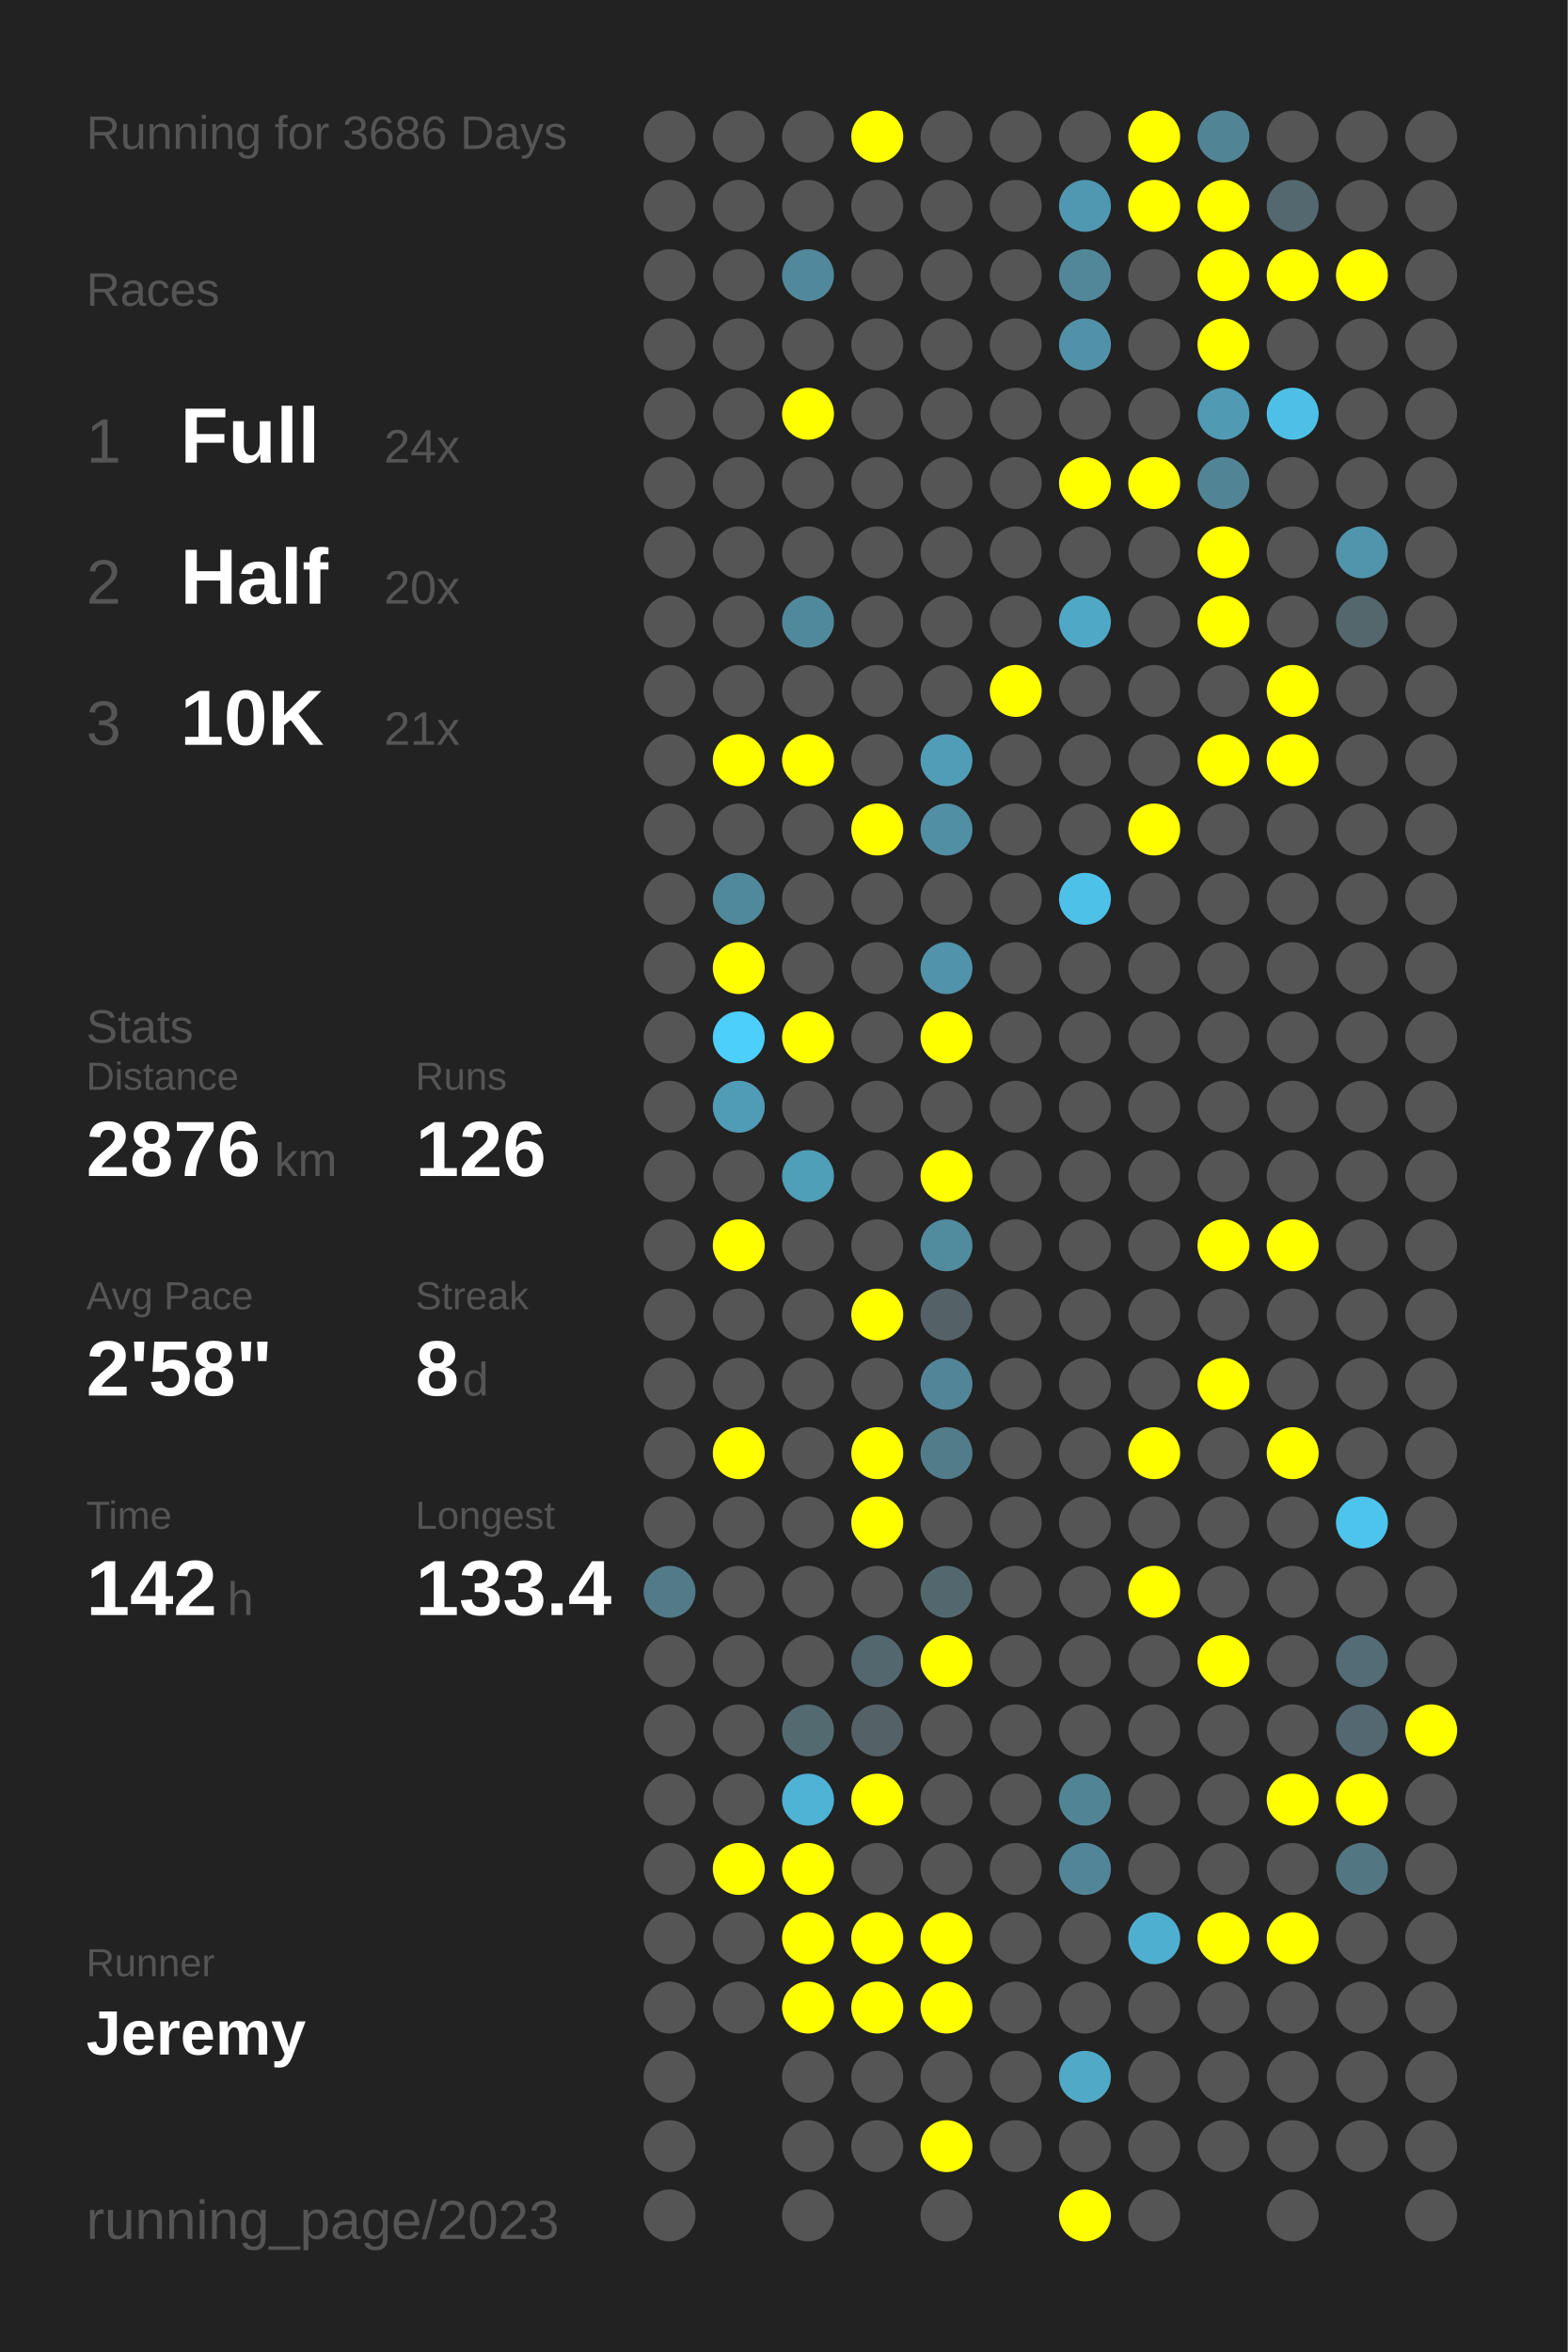
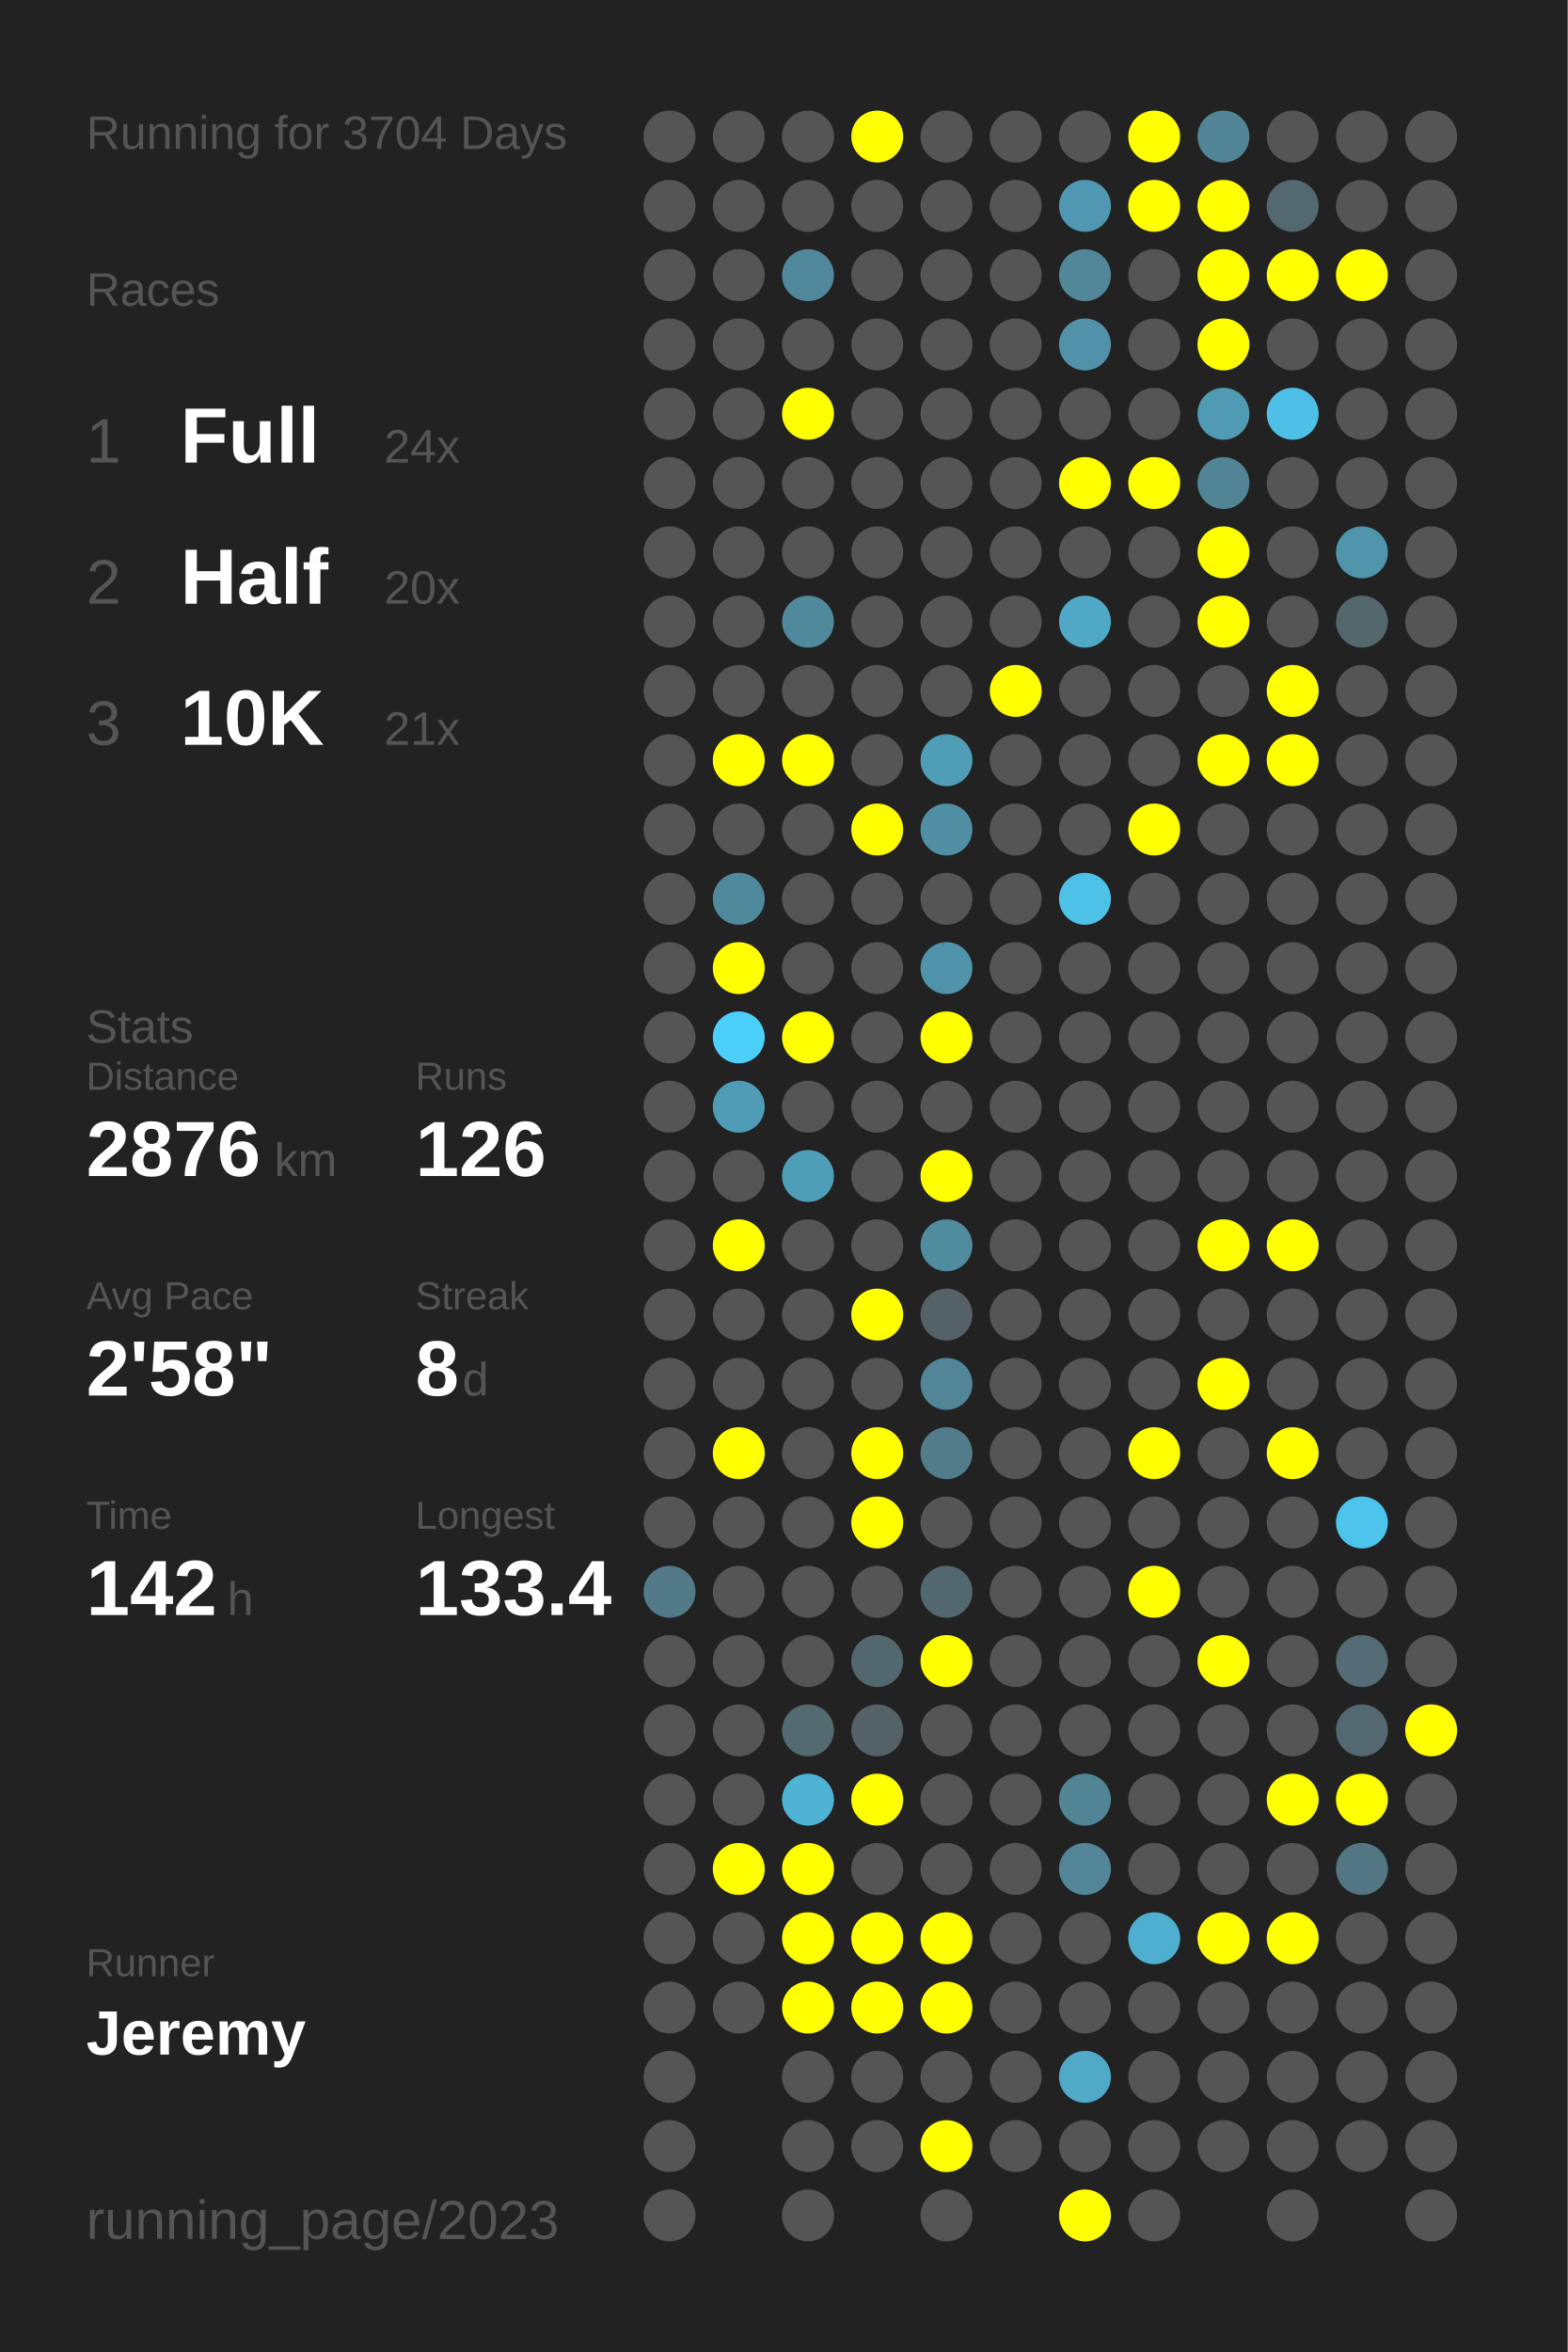
<svg xmlns="http://www.w3.org/2000/svg" baseProfile="full" height="300mm" version="1.1" viewBox="0,0,200,300" width="200mm">
  <defs />
  <rect fill="#222222" height="300" width="200" x="0" y="0" />
-   <text fill="#555555" style="font-size:6px; font-family:Arial;" x="11" y="19">Running for 3686 Days</text>
+   <text fill="#555555" style="font-size:6px; font-family:Arial;" x="11" y="19">Running for 3704 Days</text>
  <text fill="#555555" style="font-size:6px; font-family:Arial;" x="11" y="39">Races</text>
  <text fill="#555555" style="font-size:8px; font-family:Arial;" x="11" y="59">1</text>
  <text fill="#FFFFFF" style="font-size:10px; font-family:Arial; font-weight:bold;" x="23" y="59">Full</text>
  <text fill="#555555" style="font-size:6px; font-family:Arial;" x="49" y="59">24x</text>
  <text fill="#555555" style="font-size:8px; font-family:Arial;" x="11" y="77">2</text>
  <text fill="#FFFFFF" style="font-size:10px; font-family:Arial; font-weight:bold;" x="23" y="77">Half</text>
  <text fill="#555555" style="font-size:6px; font-family:Arial;" x="49" y="77">20x</text>
  <text fill="#555555" style="font-size:8px; font-family:Arial;" x="11" y="95">3</text>
  <text fill="#FFFFFF" style="font-size:10px; font-family:Arial; font-weight:bold;" x="23" y="95">10K</text>
  <text fill="#555555" style="font-size:6px; font-family:Arial;" x="49" y="95">21x</text>
  <text fill="#555555" style="font-size:6px; font-family:Arial;" x="11" y="133">Stats</text>
  <text fill="#555555" style="font-size:5px; font-family:Arial;" x="11" y="139">Distance</text>
  <text fill="#FFFFFF" style="font-size:10px; font-family:Arial; font-weight:bold;" x="11" y="150">2876</text>
  <text fill="#555555" style="font-size:6px; font-family:Arial;" x="35" y="150">km</text>
  <text fill="#555555" style="font-size:5px; font-family:Arial;" x="53" y="139">Runs</text>
  <text fill="#FFFFFF" style="font-size:10px; font-family:Arial; font-weight:bold;" x="53" y="150">126</text>
  <text fill="#555555" style="font-size:5px; font-family:Arial;" x="11" y="167">Avg Pace</text>
  <text fill="#FFFFFF" style="font-size:10px; font-family:Arial; font-weight:bold;" x="11" y="178">2'58"</text>
  <text fill="#555555" style="font-size:5px; font-family:Arial;" x="53" y="167">Streak</text>
  <text fill="#FFFFFF" style="font-size:10px; font-family:Arial; font-weight:bold;" x="53" y="178">8</text>
  <text fill="#555555" style="font-size:6px; font-family:Arial;" x="59" y="178">d</text>
  <text fill="#555555" style="font-size:5px; font-family:Arial;" x="11" y="195">Time</text>
  <text fill="#FFFFFF" style="font-size:10px; font-family:Arial; font-weight:bold;" x="11" y="206">142</text>
  <text fill="#555555" style="font-size:6px; font-family:Arial;" x="29" y="206">h</text>
  <text fill="#555555" style="font-size:5px; font-family:Arial;" x="53" y="195">Longest</text>
  <text fill="#FFFFFF" style="font-size:10px; font-family:Arial; font-weight:bold;" x="53" y="206">133.4</text>
  <text fill="#555555" style="font-size:5px; font-family:Arial;" x="11" y="252.065">Runner</text>
  <text fill="#FFFFFF" style="font-size:8px; font-family:Arial; font-weight:bold;" x="11" y="262.065">Jeremy</text>
  <text fill="#555555" style="font-size:7px; font-family:Arial;" x="11" y="285.581">running_page/2023</text>
  <circle cx="85.417" cy="17.419" fill="#555555" r="3.312" />
  <circle cx="85.417" cy="26.258" fill="#555555" r="3.312" />
  <circle cx="85.417" cy="35.097" fill="#555555" r="3.312" />
  <circle cx="85.417" cy="43.935" fill="#555555" r="3.312" />
  <circle cx="85.417" cy="52.774" fill="#555555" r="3.312" />
  <circle cx="85.417" cy="61.613" fill="#555555" r="3.312" />
  <circle cx="85.417" cy="70.452" fill="#555555" r="3.312" />
  <circle cx="85.417" cy="79.29" fill="#555555" r="3.312" />
  <circle cx="85.417" cy="88.129" fill="#555555" r="3.312" />
  <circle cx="85.417" cy="96.968" fill="#555555" r="3.312" />
  <circle cx="85.417" cy="105.806" fill="#555555" r="3.312" />
  <circle cx="85.417" cy="114.645" fill="#555555" r="3.312" />
  <circle cx="85.417" cy="123.484" fill="#555555" r="3.312" />
  <circle cx="85.417" cy="132.323" fill="#555555" r="3.312" />
  <circle cx="85.417" cy="141.161" fill="#555555" r="3.312" />
  <circle cx="85.417" cy="150" fill="#555555" r="3.312" />
  <circle cx="85.417" cy="158.839" fill="#555555" r="3.312" />
  <circle cx="85.417" cy="167.677" fill="#555555" r="3.312" />
  <circle cx="85.417" cy="176.516" fill="#555555" r="3.312" />
  <circle cx="85.417" cy="185.355" fill="#555555" r="3.312" />
  <circle cx="85.417" cy="194.194" fill="#555555" r="3.312" />
  <circle cx="85.417" cy="203.032" fill="#527a88" r="3.312" />
  <circle cx="85.417" cy="211.871" fill="#555555" r="3.312" />
  <circle cx="85.417" cy="220.71" fill="#555555" r="3.312" />
  <circle cx="85.417" cy="229.548" fill="#555555" r="3.312" />
  <circle cx="85.417" cy="238.387" fill="#555555" r="3.312" />
  <circle cx="85.417" cy="247.226" fill="#555555" r="3.312" />
  <circle cx="85.417" cy="256.065" fill="#555555" r="3.312" />
  <circle cx="85.417" cy="264.903" fill="#555555" r="3.312" />
  <circle cx="85.417" cy="273.742" fill="#555555" r="3.312" />
  <circle cx="85.417" cy="282.581" fill="#555555" r="3.312" />
  <circle cx="94.25" cy="17.419" fill="#555555" r="3.312" />
  <circle cx="94.25" cy="26.258" fill="#555555" r="3.312" />
  <circle cx="94.25" cy="35.097" fill="#555555" r="3.312" />
  <circle cx="94.25" cy="43.935" fill="#555555" r="3.312" />
  <circle cx="94.25" cy="52.774" fill="#555555" r="3.312" />
  <circle cx="94.25" cy="61.613" fill="#555555" r="3.312" />
  <circle cx="94.25" cy="70.452" fill="#555555" r="3.312" />
  <circle cx="94.25" cy="79.29" fill="#555555" r="3.312" />
  <circle cx="94.25" cy="88.129" fill="#555555" r="3.312" />
  <circle cx="94.25" cy="96.968" fill="#FFFF00" r="3.312" />
  <circle cx="94.25" cy="105.806" fill="#555555" r="3.312" />
  <circle cx="94.25" cy="114.645" fill="#51899c" r="3.312" />
  <circle cx="94.25" cy="123.484" fill="#FFFF00" r="3.312" />
  <circle cx="94.25" cy="132.323" fill="#4dcffc" r="3.312" />
  <circle cx="94.25" cy="141.161" fill="#509cb6" r="3.312" />
  <circle cx="94.25" cy="150" fill="#555555" r="3.312" />
  <circle cx="94.25" cy="158.839" fill="#FFFF00" r="3.312" />
  <circle cx="94.25" cy="167.677" fill="#555555" r="3.312" />
  <circle cx="94.25" cy="176.516" fill="#555555" r="3.312" />
  <circle cx="94.25" cy="185.355" fill="#FFFF00" r="3.312" />
  <circle cx="94.25" cy="194.194" fill="#555555" r="3.312" />
  <circle cx="94.25" cy="203.032" fill="#555555" r="3.312" />
  <circle cx="94.25" cy="211.871" fill="#555555" r="3.312" />
  <circle cx="94.25" cy="220.71" fill="#555555" r="3.312" />
  <circle cx="94.25" cy="229.548" fill="#555555" r="3.312" />
  <circle cx="94.25" cy="238.387" fill="#FFFF00" r="3.312" />
  <circle cx="94.25" cy="247.226" fill="#555555" r="3.312" />
  <circle cx="94.25" cy="256.065" fill="#555555" r="3.312" />
  <circle cx="103.083" cy="17.419" fill="#555555" r="3.312" />
  <circle cx="103.083" cy="26.258" fill="#555555" r="3.312" />
  <circle cx="103.083" cy="35.097" fill="#51889b" r="3.312" />
  <circle cx="103.083" cy="43.935" fill="#555555" r="3.312" />
  <circle cx="103.083" cy="52.774" fill="#FFFF00" r="3.312" />
  <circle cx="103.083" cy="61.613" fill="#555555" r="3.312" />
  <circle cx="103.083" cy="70.452" fill="#555555" r="3.312" />
  <circle cx="103.083" cy="79.29" fill="#51899c" r="3.312" />
  <circle cx="103.083" cy="88.129" fill="#555555" r="3.312" />
  <circle cx="103.083" cy="96.968" fill="#FFFF00" r="3.312" />
  <circle cx="103.083" cy="105.806" fill="#555555" r="3.312" />
  <circle cx="103.083" cy="114.645" fill="#555555" r="3.312" />
  <circle cx="103.083" cy="123.484" fill="#555555" r="3.312" />
  <circle cx="103.083" cy="132.323" fill="#FFFF00" r="3.312" />
  <circle cx="103.083" cy="141.161" fill="#555555" r="3.312" />
  <circle cx="103.083" cy="150" fill="#509fb9" r="3.312" />
  <circle cx="103.083" cy="158.839" fill="#555555" r="3.312" />
  <circle cx="103.083" cy="167.677" fill="#555555" r="3.312" />
  <circle cx="103.083" cy="176.516" fill="#555555" r="3.312" />
  <circle cx="103.083" cy="185.355" fill="#555555" r="3.312" />
  <circle cx="103.083" cy="194.194" fill="#555555" r="3.312" />
  <circle cx="103.083" cy="203.032" fill="#555555" r="3.312" />
  <circle cx="103.083" cy="211.871" fill="#555555" r="3.312" />
  <circle cx="103.083" cy="220.71" fill="#536a71" r="3.312" />
  <circle cx="103.083" cy="229.548" fill="#4eb3d5" r="3.312" />
  <circle cx="103.083" cy="238.387" fill="#FFFF00" r="3.312" />
  <circle cx="103.083" cy="247.226" fill="#FFFF00" r="3.312" />
  <circle cx="103.083" cy="256.065" fill="#FFFF00" r="3.312" />
  <circle cx="103.083" cy="264.903" fill="#555555" r="3.312" />
  <circle cx="103.083" cy="273.742" fill="#555555" r="3.312" />
  <circle cx="103.083" cy="282.581" fill="#555555" r="3.312" />
  <circle cx="111.917" cy="17.419" fill="#FFFF00" r="3.312" />
  <circle cx="111.917" cy="26.258" fill="#555555" r="3.312" />
  <circle cx="111.917" cy="35.097" fill="#555555" r="3.312" />
  <circle cx="111.917" cy="43.935" fill="#555555" r="3.312" />
  <circle cx="111.917" cy="52.774" fill="#555555" r="3.312" />
  <circle cx="111.917" cy="61.613" fill="#555555" r="3.312" />
  <circle cx="111.917" cy="70.452" fill="#555555" r="3.312" />
  <circle cx="111.917" cy="79.29" fill="#555555" r="3.312" />
  <circle cx="111.917" cy="88.129" fill="#555555" r="3.312" />
  <circle cx="111.917" cy="96.968" fill="#555555" r="3.312" />
  <circle cx="111.917" cy="105.806" fill="#FFFF00" r="3.312" />
  <circle cx="111.917" cy="114.645" fill="#555555" r="3.312" />
  <circle cx="111.917" cy="123.484" fill="#555555" r="3.312" />
  <circle cx="111.917" cy="132.323" fill="#555555" r="3.312" />
  <circle cx="111.917" cy="141.161" fill="#555555" r="3.312" />
  <circle cx="111.917" cy="150" fill="#555555" r="3.312" />
  <circle cx="111.917" cy="158.839" fill="#555555" r="3.312" />
  <circle cx="111.917" cy="167.677" fill="#FFFF00" r="3.312" />
  <circle cx="111.917" cy="176.516" fill="#555555" r="3.312" />
  <circle cx="111.917" cy="185.355" fill="#FFFF00" r="3.312" />
  <circle cx="111.917" cy="194.194" fill="#FFFF00" r="3.312" />
  <circle cx="111.917" cy="203.032" fill="#555555" r="3.312" />
  <circle cx="111.917" cy="211.871" fill="#53676e" r="3.312" />
  <circle cx="111.917" cy="220.71" fill="#546166" r="3.312" />
  <circle cx="111.917" cy="229.548" fill="#FFFF00" r="3.312" />
  <circle cx="111.917" cy="238.387" fill="#555555" r="3.312" />
  <circle cx="111.917" cy="247.226" fill="#FFFF00" r="3.312" />
  <circle cx="111.917" cy="256.065" fill="#FFFF00" r="3.312" />
  <circle cx="111.917" cy="264.903" fill="#555555" r="3.312" />
  <circle cx="111.917" cy="273.742" fill="#555555" r="3.312" />
  <circle cx="120.75" cy="17.419" fill="#555555" r="3.312" />
  <circle cx="120.75" cy="26.258" fill="#555555" r="3.312" />
  <circle cx="120.75" cy="35.097" fill="#555555" r="3.312" />
  <circle cx="120.75" cy="43.935" fill="#555555" r="3.312" />
  <circle cx="120.75" cy="52.774" fill="#555555" r="3.312" />
  <circle cx="120.75" cy="61.613" fill="#555555" r="3.312" />
  <circle cx="120.75" cy="70.452" fill="#555555" r="3.312" />
  <circle cx="120.75" cy="79.29" fill="#555555" r="3.312" />
  <circle cx="120.75" cy="88.129" fill="#555555" r="3.312" />
  <circle cx="120.75" cy="96.968" fill="#509db7" r="3.312" />
  <circle cx="120.75" cy="105.806" fill="#518fa4" r="3.312" />
  <circle cx="120.75" cy="114.645" fill="#555555" r="3.312" />
  <circle cx="120.75" cy="123.484" fill="#5093aa" r="3.312" />
  <circle cx="120.75" cy="132.323" fill="#FFFF00" r="3.312" />
  <circle cx="120.75" cy="141.161" fill="#555555" r="3.312" />
  <circle cx="120.75" cy="150" fill="#FFFF00" r="3.312" />
  <circle cx="120.75" cy="158.839" fill="#518b9e" r="3.312" />
  <circle cx="120.75" cy="167.677" fill="#546166" r="3.312" />
  <circle cx="120.75" cy="176.516" fill="#518597" r="3.312" />
  <circle cx="120.75" cy="185.355" fill="#527c8a" r="3.312" />
  <circle cx="120.75" cy="194.194" fill="#555555" r="3.312" />
  <circle cx="120.75" cy="203.032" fill="#53686e" r="3.312" />
  <circle cx="120.75" cy="211.871" fill="#FFFF00" r="3.312" />
  <circle cx="120.75" cy="220.71" fill="#555555" r="3.312" />
  <circle cx="120.75" cy="229.548" fill="#555555" r="3.312" />
  <circle cx="120.75" cy="238.387" fill="#555555" r="3.312" />
  <circle cx="120.75" cy="247.226" fill="#FFFF00" r="3.312" />
  <circle cx="120.75" cy="256.065" fill="#FFFF00" r="3.312" />
  <circle cx="120.75" cy="264.903" fill="#555555" r="3.312" />
  <circle cx="120.75" cy="273.742" fill="#FFFF00" r="3.312" />
  <circle cx="120.75" cy="282.581" fill="#555555" r="3.312" />
  <circle cx="129.583" cy="17.419" fill="#555555" r="3.312" />
  <circle cx="129.583" cy="26.258" fill="#555555" r="3.312" />
  <circle cx="129.583" cy="35.097" fill="#555555" r="3.312" />
  <circle cx="129.583" cy="43.935" fill="#555555" r="3.312" />
  <circle cx="129.583" cy="52.774" fill="#555555" r="3.312" />
  <circle cx="129.583" cy="61.613" fill="#555555" r="3.312" />
  <circle cx="129.583" cy="70.452" fill="#555555" r="3.312" />
  <circle cx="129.583" cy="79.29" fill="#555555" r="3.312" />
  <circle cx="129.583" cy="88.129" fill="#FFFF00" r="3.312" />
  <circle cx="129.583" cy="96.968" fill="#555555" r="3.312" />
  <circle cx="129.583" cy="105.806" fill="#555555" r="3.312" />
  <circle cx="129.583" cy="114.645" fill="#555555" r="3.312" />
  <circle cx="129.583" cy="123.484" fill="#555555" r="3.312" />
  <circle cx="129.583" cy="132.323" fill="#555555" r="3.312" />
  <circle cx="129.583" cy="141.161" fill="#555555" r="3.312" />
  <circle cx="129.583" cy="150" fill="#555555" r="3.312" />
  <circle cx="129.583" cy="158.839" fill="#555555" r="3.312" />
  <circle cx="129.583" cy="167.677" fill="#555555" r="3.312" />
  <circle cx="129.583" cy="176.516" fill="#555555" r="3.312" />
  <circle cx="129.583" cy="185.355" fill="#555555" r="3.312" />
  <circle cx="129.583" cy="194.194" fill="#555555" r="3.312" />
  <circle cx="129.583" cy="203.032" fill="#555555" r="3.312" />
  <circle cx="129.583" cy="211.871" fill="#555555" r="3.312" />
  <circle cx="129.583" cy="220.71" fill="#555555" r="3.312" />
  <circle cx="129.583" cy="229.548" fill="#555555" r="3.312" />
  <circle cx="129.583" cy="238.387" fill="#555555" r="3.312" />
  <circle cx="129.583" cy="247.226" fill="#555555" r="3.312" />
  <circle cx="129.583" cy="256.065" fill="#555555" r="3.312" />
  <circle cx="129.583" cy="264.903" fill="#555555" r="3.312" />
  <circle cx="129.583" cy="273.742" fill="#555555" r="3.312" />
  <circle cx="138.417" cy="17.419" fill="#555555" r="3.312" />
  <circle cx="138.417" cy="26.258" fill="#5098b1" r="3.312" />
  <circle cx="138.417" cy="35.097" fill="#518799" r="3.312" />
  <circle cx="138.417" cy="43.935" fill="#5192a8" r="3.312" />
  <circle cx="138.417" cy="52.774" fill="#555555" r="3.312" />
  <circle cx="138.417" cy="61.613" fill="#FFFF00" r="3.312" />
  <circle cx="138.417" cy="70.452" fill="#555555" r="3.312" />
  <circle cx="138.417" cy="79.29" fill="#4fa8c6" r="3.312" />
  <circle cx="138.417" cy="88.129" fill="#555555" r="3.312" />
  <circle cx="138.417" cy="96.968" fill="#555555" r="3.312" />
  <circle cx="138.417" cy="105.806" fill="#555555" r="3.312" />
  <circle cx="138.417" cy="114.645" fill="#4ec1e8" r="3.312" />
  <circle cx="138.417" cy="123.484" fill="#555555" r="3.312" />
  <circle cx="138.417" cy="132.323" fill="#555555" r="3.312" />
  <circle cx="138.417" cy="141.161" fill="#555555" r="3.312" />
  <circle cx="138.417" cy="150" fill="#555555" r="3.312" />
  <circle cx="138.417" cy="158.839" fill="#555555" r="3.312" />
  <circle cx="138.417" cy="167.677" fill="#555555" r="3.312" />
  <circle cx="138.417" cy="176.516" fill="#555555" r="3.312" />
  <circle cx="138.417" cy="185.355" fill="#555555" r="3.312" />
  <circle cx="138.417" cy="194.194" fill="#555555" r="3.312" />
  <circle cx="138.417" cy="203.032" fill="#555555" r="3.312" />
  <circle cx="138.417" cy="211.871" fill="#555555" r="3.312" />
  <circle cx="138.417" cy="220.71" fill="#555555" r="3.312" />
  <circle cx="138.417" cy="229.548" fill="#518596" r="3.312" />
  <circle cx="138.417" cy="238.387" fill="#518597" r="3.312" />
  <circle cx="138.417" cy="247.226" fill="#555555" r="3.312" />
  <circle cx="138.417" cy="256.065" fill="#555555" r="3.312" />
  <circle cx="138.417" cy="264.903" fill="#4fa9c7" r="3.312" />
  <circle cx="138.417" cy="273.742" fill="#555555" r="3.312" />
  <circle cx="138.417" cy="282.581" fill="#FFFF00" r="3.312" />
  <circle cx="147.25" cy="17.419" fill="#FFFF00" r="3.312" />
  <circle cx="147.25" cy="26.258" fill="#FFFF00" r="3.312" />
  <circle cx="147.25" cy="35.097" fill="#555555" r="3.312" />
  <circle cx="147.25" cy="43.935" fill="#555555" r="3.312" />
  <circle cx="147.25" cy="52.774" fill="#555555" r="3.312" />
  <circle cx="147.25" cy="61.613" fill="#FFFF00" r="3.312" />
  <circle cx="147.25" cy="70.452" fill="#555555" r="3.312" />
  <circle cx="147.25" cy="79.29" fill="#555555" r="3.312" />
  <circle cx="147.25" cy="88.129" fill="#555555" r="3.312" />
  <circle cx="147.25" cy="96.968" fill="#555555" r="3.312" />
  <circle cx="147.25" cy="105.806" fill="#FFFF00" r="3.312" />
  <circle cx="147.25" cy="114.645" fill="#555555" r="3.312" />
  <circle cx="147.25" cy="123.484" fill="#555555" r="3.312" />
  <circle cx="147.25" cy="132.323" fill="#555555" r="3.312" />
  <circle cx="147.25" cy="141.161" fill="#555555" r="3.312" />
  <circle cx="147.25" cy="150" fill="#555555" r="3.312" />
  <circle cx="147.25" cy="158.839" fill="#555555" r="3.312" />
  <circle cx="147.25" cy="167.677" fill="#555555" r="3.312" />
  <circle cx="147.25" cy="176.516" fill="#555555" r="3.312" />
  <circle cx="147.25" cy="185.355" fill="#FFFF00" r="3.312" />
  <circle cx="147.25" cy="194.194" fill="#555555" r="3.312" />
  <circle cx="147.25" cy="203.032" fill="#FFFF00" r="3.312" />
  <circle cx="147.25" cy="211.871" fill="#555555" r="3.312" />
  <circle cx="147.25" cy="220.71" fill="#555555" r="3.312" />
  <circle cx="147.25" cy="229.548" fill="#555555" r="3.312" />
  <circle cx="147.25" cy="238.387" fill="#555555" r="3.312" />
  <circle cx="147.25" cy="247.226" fill="#4fafd0" r="3.312" />
  <circle cx="147.25" cy="256.065" fill="#555555" r="3.312" />
  <circle cx="147.25" cy="264.903" fill="#555555" r="3.312" />
  <circle cx="147.25" cy="273.742" fill="#555555" r="3.312" />
  <circle cx="147.25" cy="282.581" fill="#555555" r="3.312" />
  <circle cx="156.083" cy="17.419" fill="#518596" r="3.312" />
  <circle cx="156.083" cy="26.258" fill="#FFFF00" r="3.312" />
  <circle cx="156.083" cy="35.097" fill="#FFFF00" r="3.312" />
  <circle cx="156.083" cy="43.935" fill="#FFFF00" r="3.312" />
  <circle cx="156.083" cy="52.774" fill="#509ab3" r="3.312" />
  <circle cx="156.083" cy="61.613" fill="#518494" r="3.312" />
  <circle cx="156.083" cy="70.452" fill="#FFFF00" r="3.312" />
  <circle cx="156.083" cy="79.29" fill="#FFFF00" r="3.312" />
  <circle cx="156.083" cy="88.129" fill="#555555" r="3.312" />
  <circle cx="156.083" cy="96.968" fill="#FFFF00" r="3.312" />
  <circle cx="156.083" cy="105.806" fill="#555555" r="3.312" />
  <circle cx="156.083" cy="114.645" fill="#555555" r="3.312" />
  <circle cx="156.083" cy="123.484" fill="#555555" r="3.312" />
  <circle cx="156.083" cy="132.323" fill="#555555" r="3.312" />
  <circle cx="156.083" cy="141.161" fill="#555555" r="3.312" />
  <circle cx="156.083" cy="150" fill="#555555" r="3.312" />
  <circle cx="156.083" cy="158.839" fill="#FFFF00" r="3.312" />
  <circle cx="156.083" cy="167.677" fill="#555555" r="3.312" />
  <circle cx="156.083" cy="176.516" fill="#FFFF00" r="3.312" />
  <circle cx="156.083" cy="185.355" fill="#555555" r="3.312" />
  <circle cx="156.083" cy="194.194" fill="#555555" r="3.312" />
  <circle cx="156.083" cy="203.032" fill="#555555" r="3.312" />
  <circle cx="156.083" cy="211.871" fill="#FFFF00" r="3.312" />
  <circle cx="156.083" cy="220.71" fill="#555555" r="3.312" />
  <circle cx="156.083" cy="229.548" fill="#555555" r="3.312" />
  <circle cx="156.083" cy="238.387" fill="#555555" r="3.312" />
  <circle cx="156.083" cy="247.226" fill="#FFFF00" r="3.312" />
  <circle cx="156.083" cy="256.065" fill="#555555" r="3.312" />
  <circle cx="156.083" cy="264.903" fill="#555555" r="3.312" />
  <circle cx="156.083" cy="273.742" fill="#555555" r="3.312" />
  <circle cx="164.917" cy="17.419" fill="#555555" r="3.312" />
  <circle cx="164.917" cy="26.258" fill="#53686f" r="3.312" />
  <circle cx="164.917" cy="35.097" fill="#FFFF00" r="3.312" />
  <circle cx="164.917" cy="43.935" fill="#555555" r="3.312" />
  <circle cx="164.917" cy="52.774" fill="#4ec0e7" r="3.312" />
  <circle cx="164.917" cy="61.613" fill="#555555" r="3.312" />
  <circle cx="164.917" cy="70.452" fill="#555555" r="3.312" />
  <circle cx="164.917" cy="79.29" fill="#555555" r="3.312" />
  <circle cx="164.917" cy="88.129" fill="#FFFF00" r="3.312" />
  <circle cx="164.917" cy="96.968" fill="#FFFF00" r="3.312" />
  <circle cx="164.917" cy="105.806" fill="#555555" r="3.312" />
  <circle cx="164.917" cy="114.645" fill="#555555" r="3.312" />
  <circle cx="164.917" cy="123.484" fill="#555555" r="3.312" />
  <circle cx="164.917" cy="132.323" fill="#555555" r="3.312" />
  <circle cx="164.917" cy="141.161" fill="#555555" r="3.312" />
  <circle cx="164.917" cy="150" fill="#555555" r="3.312" />
  <circle cx="164.917" cy="158.839" fill="#FFFF00" r="3.312" />
  <circle cx="164.917" cy="167.677" fill="#555555" r="3.312" />
  <circle cx="164.917" cy="176.516" fill="#555555" r="3.312" />
  <circle cx="164.917" cy="185.355" fill="#FFFF00" r="3.312" />
  <circle cx="164.917" cy="194.194" fill="#555555" r="3.312" />
  <circle cx="164.917" cy="203.032" fill="#555555" r="3.312" />
  <circle cx="164.917" cy="211.871" fill="#555555" r="3.312" />
  <circle cx="164.917" cy="220.71" fill="#555555" r="3.312" />
  <circle cx="164.917" cy="229.548" fill="#FFFF00" r="3.312" />
  <circle cx="164.917" cy="238.387" fill="#555555" r="3.312" />
  <circle cx="164.917" cy="247.226" fill="#FFFF00" r="3.312" />
  <circle cx="164.917" cy="256.065" fill="#555555" r="3.312" />
  <circle cx="164.917" cy="264.903" fill="#555555" r="3.312" />
  <circle cx="164.917" cy="273.742" fill="#555555" r="3.312" />
  <circle cx="164.917" cy="282.581" fill="#555555" r="3.312" />
  <circle cx="173.75" cy="17.419" fill="#555555" r="3.312" />
  <circle cx="173.75" cy="26.258" fill="#555555" r="3.312" />
  <circle cx="173.75" cy="35.097" fill="#FFFF00" r="3.312" />
  <circle cx="173.75" cy="43.935" fill="#555555" r="3.312" />
  <circle cx="173.75" cy="52.774" fill="#555555" r="3.312" />
  <circle cx="173.75" cy="61.613" fill="#555555" r="3.312" />
  <circle cx="173.75" cy="70.452" fill="#5095ac" r="3.312" />
  <circle cx="173.75" cy="79.29" fill="#53676d" r="3.312" />
  <circle cx="173.75" cy="88.129" fill="#555555" r="3.312" />
  <circle cx="173.75" cy="96.968" fill="#555555" r="3.312" />
  <circle cx="173.75" cy="105.806" fill="#555555" r="3.312" />
  <circle cx="173.75" cy="114.645" fill="#555555" r="3.312" />
  <circle cx="173.75" cy="123.484" fill="#555555" r="3.312" />
  <circle cx="173.75" cy="132.323" fill="#555555" r="3.312" />
  <circle cx="173.75" cy="141.161" fill="#555555" r="3.312" />
  <circle cx="173.75" cy="150" fill="#555555" r="3.312" />
  <circle cx="173.75" cy="158.839" fill="#555555" r="3.312" />
  <circle cx="173.75" cy="167.677" fill="#555555" r="3.312" />
  <circle cx="173.75" cy="176.516" fill="#555555" r="3.312" />
  <circle cx="173.75" cy="185.355" fill="#555555" r="3.312" />
  <circle cx="173.75" cy="194.194" fill="#4dc4ec" r="3.312" />
  <circle cx="173.75" cy="203.032" fill="#555555" r="3.312" />
  <circle cx="173.75" cy="211.871" fill="#536c75" r="3.312" />
  <circle cx="173.75" cy="220.71" fill="#536870" r="3.312" />
  <circle cx="173.75" cy="229.548" fill="#FFFF00" r="3.312" />
  <circle cx="173.75" cy="238.387" fill="#527783" r="3.312" />
  <circle cx="173.75" cy="247.226" fill="#555555" r="3.312" />
  <circle cx="173.75" cy="256.065" fill="#555555" r="3.312" />
  <circle cx="173.75" cy="264.903" fill="#555555" r="3.312" />
  <circle cx="173.75" cy="273.742" fill="#555555" r="3.312" />
  <circle cx="182.583" cy="17.419" fill="#555555" r="3.312" />
  <circle cx="182.583" cy="26.258" fill="#555555" r="3.312" />
  <circle cx="182.583" cy="35.097" fill="#555555" r="3.312" />
  <circle cx="182.583" cy="43.935" fill="#555555" r="3.312" />
  <circle cx="182.583" cy="52.774" fill="#555555" r="3.312" />
  <circle cx="182.583" cy="61.613" fill="#555555" r="3.312" />
  <circle cx="182.583" cy="70.452" fill="#555555" r="3.312" />
  <circle cx="182.583" cy="79.29" fill="#555555" r="3.312" />
  <circle cx="182.583" cy="88.129" fill="#555555" r="3.312" />
  <circle cx="182.583" cy="96.968" fill="#555555" r="3.312" />
  <circle cx="182.583" cy="105.806" fill="#555555" r="3.312" />
  <circle cx="182.583" cy="114.645" fill="#555555" r="3.312" />
  <circle cx="182.583" cy="123.484" fill="#555555" r="3.312" />
  <circle cx="182.583" cy="132.323" fill="#555555" r="3.312" />
  <circle cx="182.583" cy="141.161" fill="#555555" r="3.312" />
  <circle cx="182.583" cy="150" fill="#555555" r="3.312" />
  <circle cx="182.583" cy="158.839" fill="#555555" r="3.312" />
  <circle cx="182.583" cy="167.677" fill="#555555" r="3.312" />
  <circle cx="182.583" cy="176.516" fill="#555555" r="3.312" />
  <circle cx="182.583" cy="185.355" fill="#555555" r="3.312" />
  <circle cx="182.583" cy="194.194" fill="#555555" r="3.312" />
  <circle cx="182.583" cy="203.032" fill="#555555" r="3.312" />
  <circle cx="182.583" cy="211.871" fill="#555555" r="3.312" />
  <circle cx="182.583" cy="220.71" fill="#FFFF00" r="3.312" />
  <circle cx="182.583" cy="229.548" fill="#555555" r="3.312" />
  <circle cx="182.583" cy="238.387" fill="#555555" r="3.312" />
  <circle cx="182.583" cy="247.226" fill="#555555" r="3.312" />
  <circle cx="182.583" cy="256.065" fill="#555555" r="3.312" />
  <circle cx="182.583" cy="264.903" fill="#555555" r="3.312" />
  <circle cx="182.583" cy="273.742" fill="#555555" r="3.312" />
  <circle cx="182.583" cy="282.581" fill="#555555" r="3.312" />
</svg>
